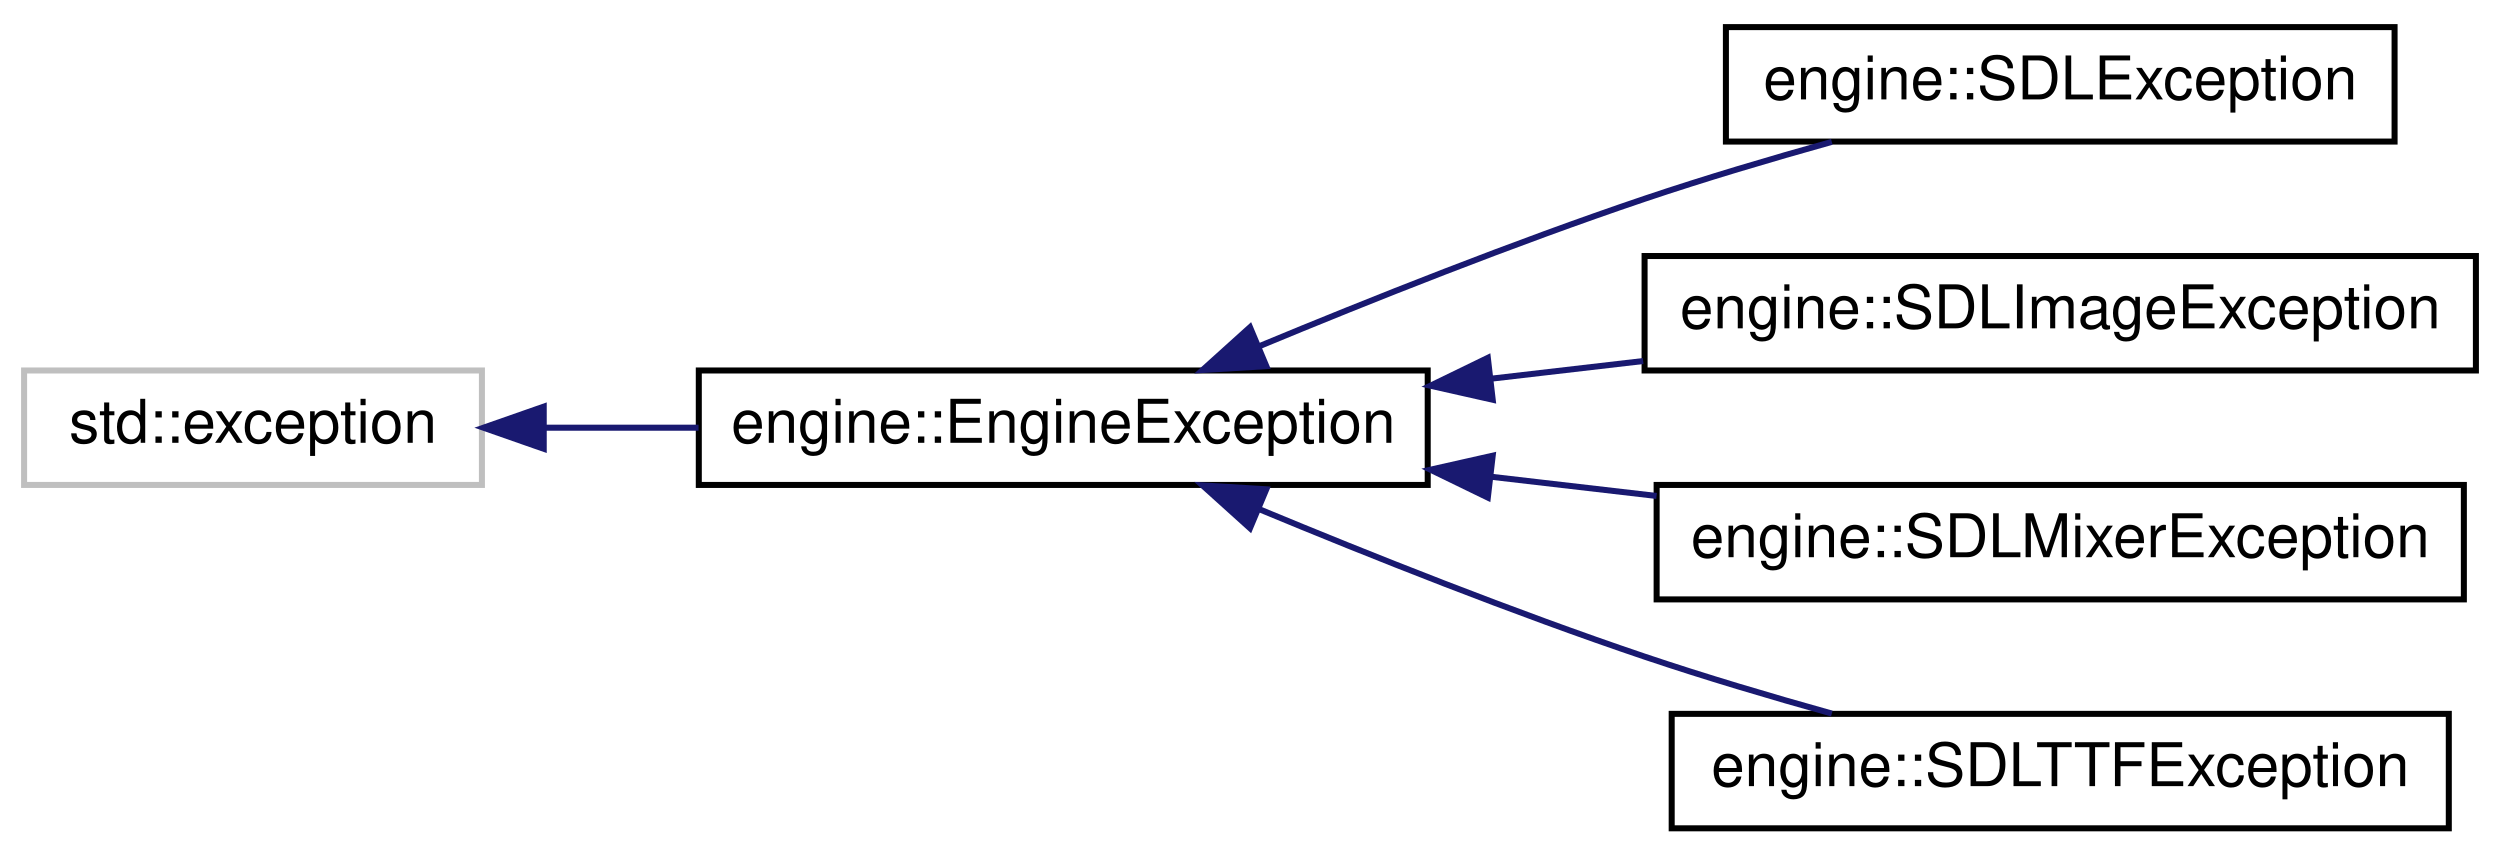
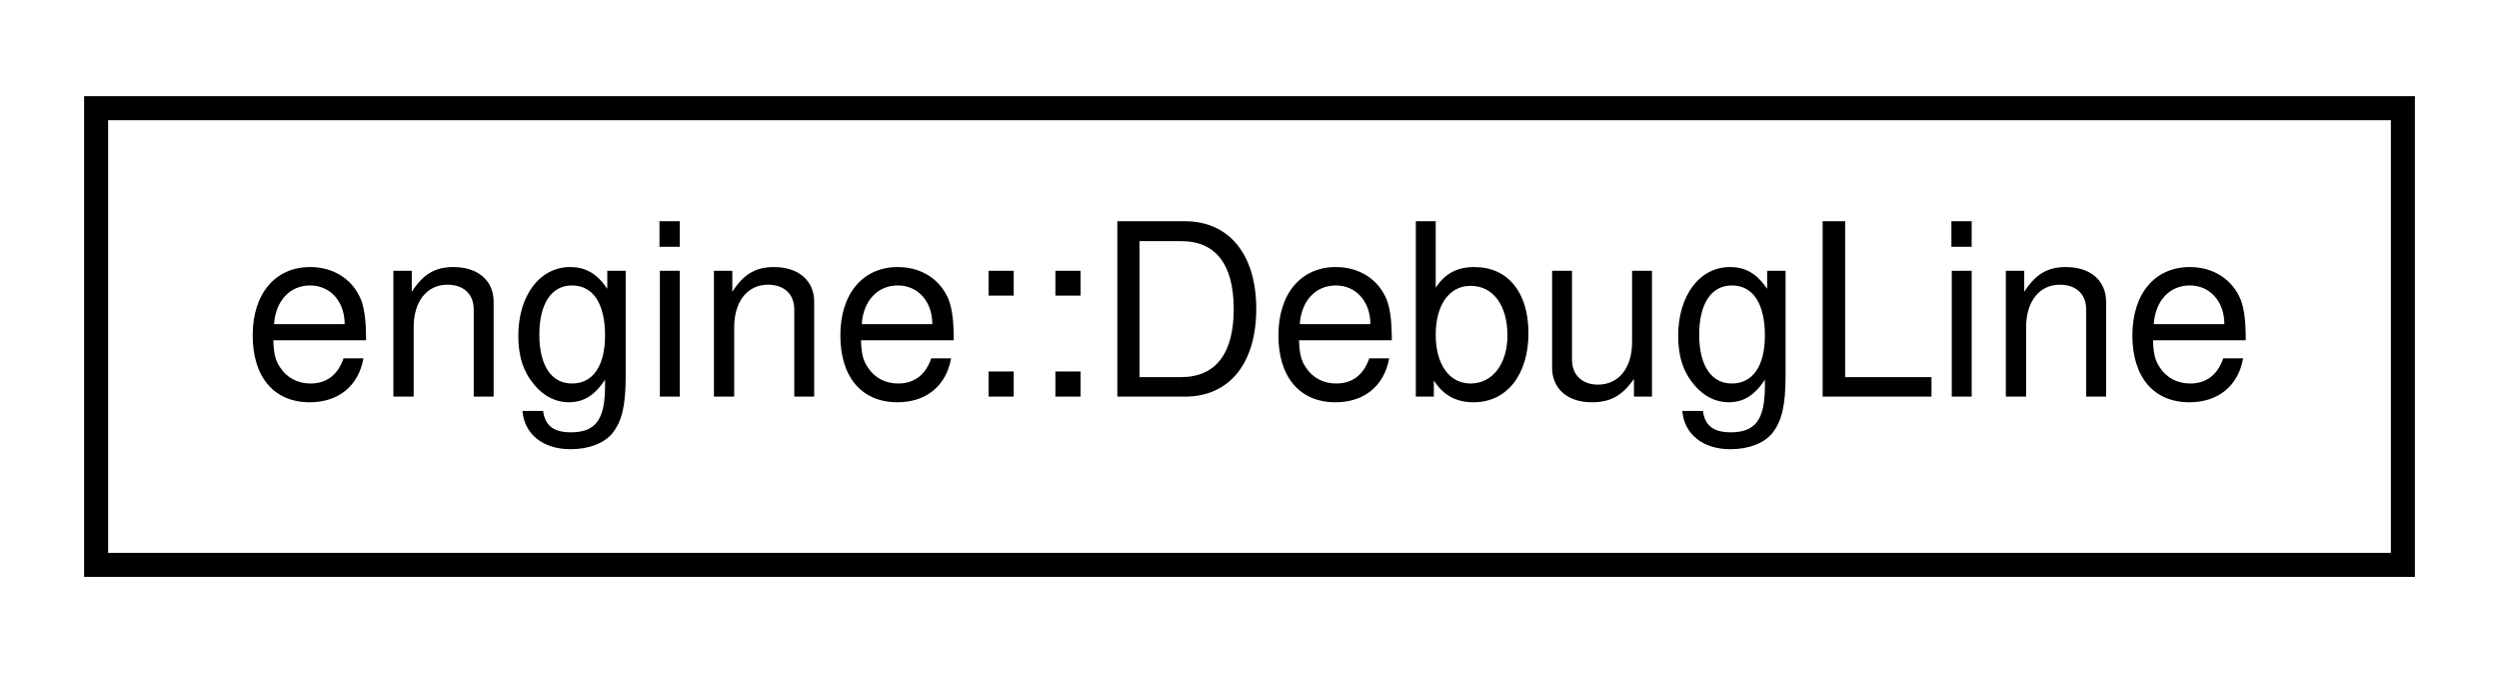
- <svg xmlns="http://www.w3.org/2000/svg" xmlns:xlink="http://www.w3.org/1999/xlink" width="415pt" height="142pt" viewBox="0.00 0.00 415.00 142.00">
-   <g id="graph0" class="graph" transform="scale(1 1) rotate(0) translate(4 138)">
+ <svg xmlns="http://www.w3.org/2000/svg" xmlns:xlink="http://www.w3.org/1999/xlink" width="104pt" height="28pt" viewBox="0.00 0.00 104.00 28.00">
+   <g id="graph0" class="graph" transform="scale(1 1) rotate(0) translate(4 24)">
    <g id="node1" class="node">
      <g id="a_node1">
-         <a xlink:title=" ">
-           <polygon fill="none" stroke="#bfbfbf" points="0,-57.5 0,-76.5 76,-76.5 76,-57.5 0,-57.5" />
-           <text text-anchor="middle" x="38" y="-64.5" font-family="Helvetica,sans-Serif" font-size="10.00">std::exception</text>
+         <a xlink:href="structengine_1_1DebugLine.html" target="_top" xlink:title="A struct containing information for one line.">
+           <polygon fill="none" stroke="black" points="0,-0.5 0,-19.5 96,-19.5 96,-0.5 0,-0.5" />
+           <text text-anchor="middle" x="48" y="-7.5" font-family="Helvetica,sans-Serif" font-size="10.00">engine::DebugLine</text>
        </a>
      </g>
    </g>
-     <g id="node2" class="node">
-       <g id="a_node2">
-         <a xlink:href="classengine_1_1EngineException.html" target="_top" xlink:title="An exception to throw when something errors in the engine.">
-           <polygon fill="none" stroke="black" points="112,-57.5 112,-76.5 233,-76.5 233,-57.5 112,-57.5" />
-           <text text-anchor="middle" x="172.5" y="-64.5" font-family="Helvetica,sans-Serif" font-size="10.00">engine::EngineException</text>
-         </a>
-       </g>
-     </g>
-     <g id="edge1" class="edge">
-       <path fill="none" stroke="midnightblue" d="M86.46,-67C94.73,-67 103.42,-67 111.96,-67" />
-       <polygon fill="midnightblue" stroke="midnightblue" points="86.26,-63.5 76.26,-67 86.26,-70.5 86.26,-63.5" />
-     </g>
-     <g id="node3" class="node">
-       <g id="a_node3">
-         <a xlink:href="classengine_1_1SDLException.html" target="_top" xlink:title="An exception that handles errors for SDL.">
-           <polygon fill="none" stroke="black" points="282.5,-114.5 282.5,-133.5 393.5,-133.5 393.5,-114.5 282.5,-114.5" />
-           <text text-anchor="middle" x="338" y="-121.5" font-family="Helvetica,sans-Serif" font-size="10.00">engine::SDLException</text>
-         </a>
-       </g>
-     </g>
-     <g id="edge2" class="edge">
-       <path fill="none" stroke="midnightblue" d="M205.02,-80.52C223.49,-88.19 247.36,-97.69 269,-105 278.99,-108.37 289.94,-111.62 300.08,-114.45" />
-       <polygon fill="midnightblue" stroke="midnightblue" points="206.21,-77.22 195.63,-76.58 203.5,-83.68 206.21,-77.22" />
-     </g>
-     <g id="node4" class="node">
-       <g id="a_node4">
-         <a xlink:href="classengine_1_1SDLImageException.html" target="_top" xlink:title="An exception that handles errors for SDL Image.">
-           <polygon fill="none" stroke="black" points="269,-76.5 269,-95.5 407,-95.5 407,-76.5 269,-76.5" />
-           <text text-anchor="middle" x="338" y="-83.5" font-family="Helvetica,sans-Serif" font-size="10.00">engine::SDLImageException</text>
-         </a>
-       </g>
-     </g>
-     <g id="edge3" class="edge">
-       <path fill="none" stroke="midnightblue" d="M243.54,-75.14C251.9,-76.11 260.43,-77.1 268.76,-78.07" />
-       <polygon fill="midnightblue" stroke="midnightblue" points="243.79,-71.64 233.45,-73.97 242.98,-78.6 243.79,-71.64" />
-     </g>
-     <g id="node5" class="node">
-       <g id="a_node5">
-         <a xlink:href="classengine_1_1SDLMixerException.html" target="_top" xlink:title="An exception that handles errors for SDL Mixer.">
-           <polygon fill="none" stroke="black" points="271,-38.5 271,-57.5 405,-57.5 405,-38.5 271,-38.5" />
-           <text text-anchor="middle" x="338" y="-45.5" font-family="Helvetica,sans-Serif" font-size="10.00">engine::SDLMixerException</text>
-         </a>
-       </g>
-     </g>
-     <g id="edge4" class="edge">
-       <path fill="none" stroke="midnightblue" d="M243.6,-58.85C252.69,-57.8 261.97,-56.72 270.99,-55.67" />
-       <polygon fill="midnightblue" stroke="midnightblue" points="242.98,-55.4 233.45,-60.03 243.79,-62.36 242.98,-55.4" />
-     </g>
-     <g id="node6" class="node">
-       <g id="a_node6">
-         <a xlink:href="classengine_1_1SDLTTFException.html" target="_top" xlink:title="An exception that handles errors for SDL TTF.">
-           <polygon fill="none" stroke="black" points="273.5,-0.5 273.5,-19.5 402.5,-19.5 402.5,-0.5 273.5,-0.5" />
-           <text text-anchor="middle" x="338" y="-7.5" font-family="Helvetica,sans-Serif" font-size="10.00">engine::SDLTTFException</text>
-         </a>
-       </g>
-     </g>
-     <g id="edge5" class="edge">
-       <path fill="none" stroke="midnightblue" d="M205.02,-53.48C223.49,-45.81 247.36,-36.31 269,-29 278.99,-25.63 289.94,-22.38 300.08,-19.55" />
-       <polygon fill="midnightblue" stroke="midnightblue" points="203.5,-50.32 195.63,-57.42 206.21,-56.78 203.5,-50.32" />
-     </g>
  </g>
</svg>
